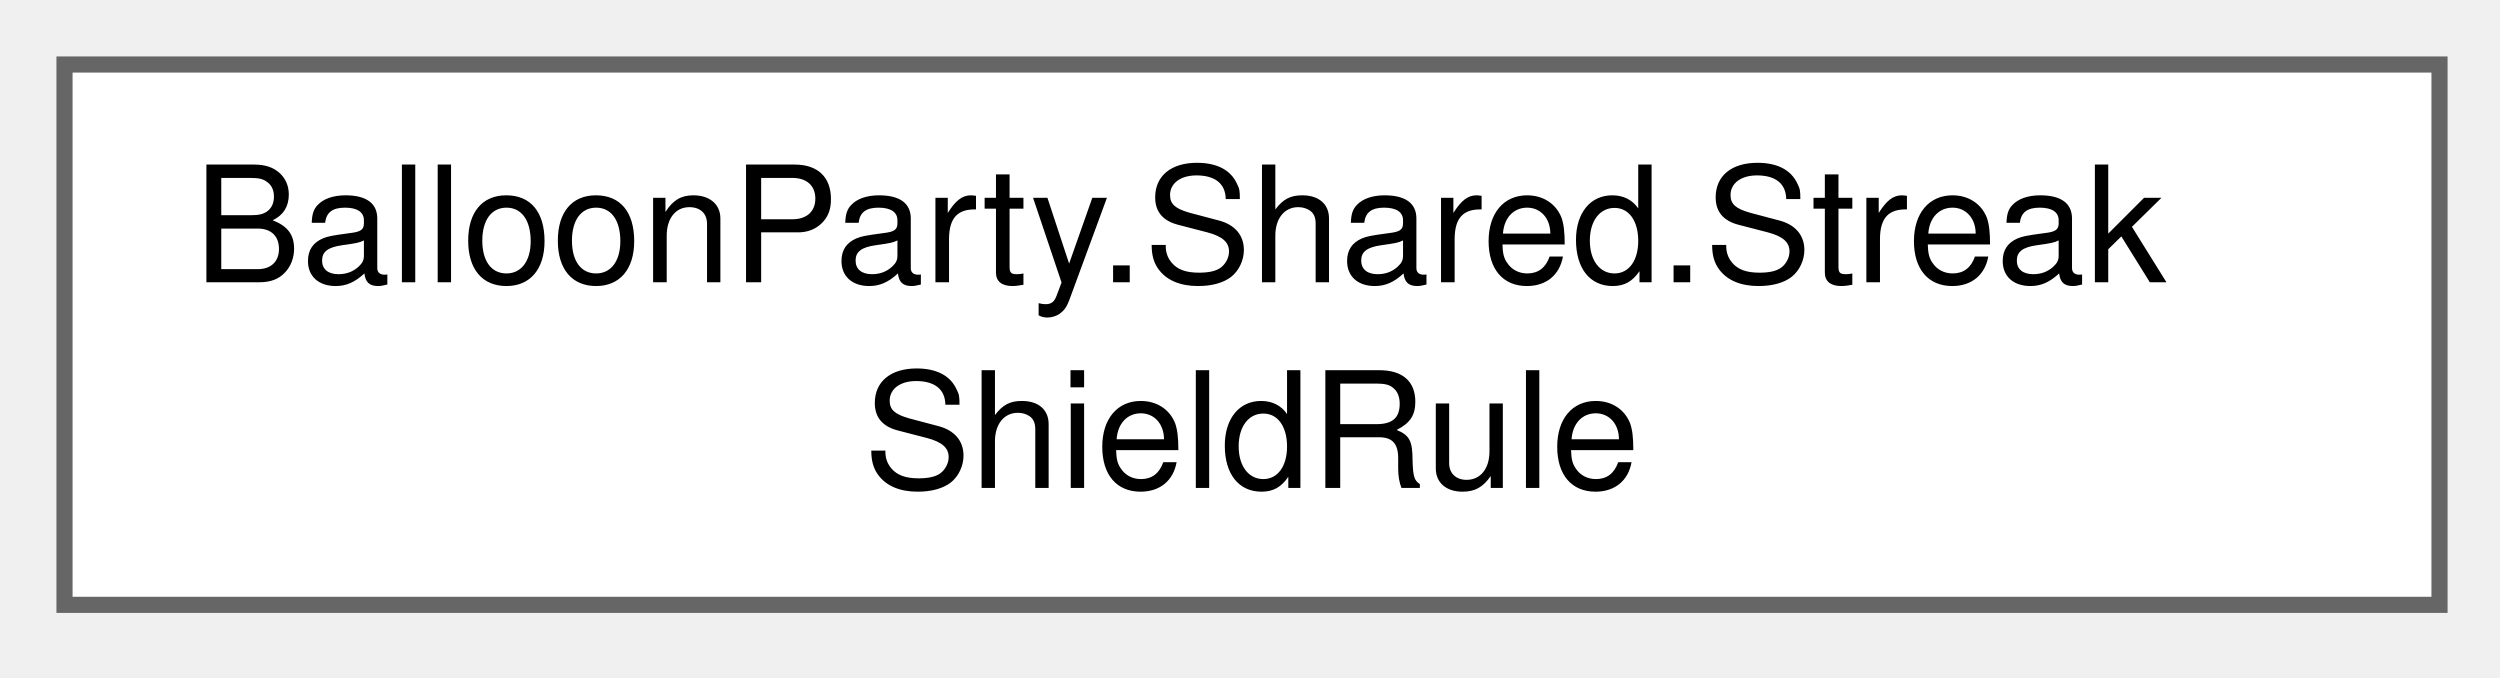
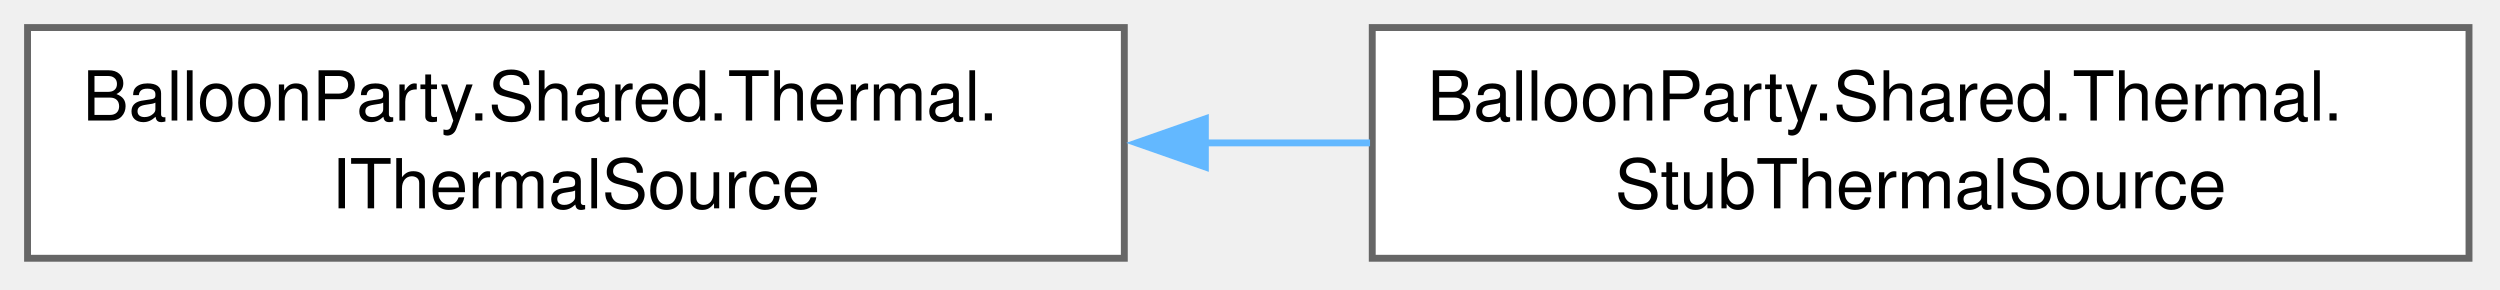
- <svg xmlns="http://www.w3.org/2000/svg" xmlns:xlink="http://www.w3.org/1999/xlink" width="155pt" height="42pt" viewBox="0.00 0.00 155.00 42.00">
+ <svg xmlns="http://www.w3.org/2000/svg" xmlns:xlink="http://www.w3.org/1999/xlink" width="363pt" height="42pt" viewBox="0.00 0.00 363.00 42.00">
  <g id="graph0" class="graph" transform="scale(1 1) rotate(0) translate(4 37.5)">
    <g id="Node000000" class="node">
      <g id="a_Node000000">
-         <a xlink:href="classBalloonParty_1_1Shared_1_1StreakShieldRule.html" target="_top" xlink:title="The one place that says when a continued colour streak pays a projectile shield.">
-           <polygon fill="white" stroke="#666666" points="147.25,-33.5 0,-33.5 0,0 147.25,0 147.25,-33.5" />
-           <text xml:space="preserve" text-anchor="start" x="8" y="-20" font-family="Helvetica,sans-Serif" font-size="10.00">BalloonParty.Shared.Streak</text>
-           <text xml:space="preserve" text-anchor="middle" x="73.62" y="-7.25" font-family="Helvetica,sans-Serif" font-size="10.00">ShieldRule</text>
+         <a xlink:href="interfaceBalloonParty_1_1Shared_1_1Thermal_1_1IThermalSource.html" target="_top" xlink:title="Latest polled thermal readings for ThermalFrameRateGovernor.">
+           <polygon fill="white" stroke="#666666" points="159.25,-33.5 0,-33.5 0,0 159.25,0 159.25,-33.5" />
+           <text xml:space="preserve" text-anchor="start" x="8" y="-20" font-family="Helvetica,sans-Serif" font-size="10.00">BalloonParty.Shared.Thermal.</text>
+           <text xml:space="preserve" text-anchor="middle" x="79.62" y="-7.25" font-family="Helvetica,sans-Serif" font-size="10.00">IThermalSource</text>
+         </a>
+       </g>
+     </g>
+     <g id="Node000001" class="node">
+       <g id="a_Node000001">
+         <a xlink:href="classBalloonParty_1_1Shared_1_1Thermal_1_1StubThermalSource.html" target="_top" xlink:title="Always-cool IThermalSource for the editor and non-Android platforms, where no thermal API exists.">
+           <polygon fill="white" stroke="#666666" points="354.5,-33.5 195.25,-33.5 195.25,0 354.5,0 354.5,-33.5" />
+           <text xml:space="preserve" text-anchor="start" x="203.25" y="-20" font-family="Helvetica,sans-Serif" font-size="10.00">BalloonParty.Shared.Thermal.</text>
+           <text xml:space="preserve" text-anchor="middle" x="274.88" y="-7.25" font-family="Helvetica,sans-Serif" font-size="10.00">StubThermalSource</text>
+         </a>
+       </g>
+     </g>
+     <g id="edge687_Node000000_Node000001" class="edge">
+       <g id="a_edge687_Node000000_Node000001">
+         <a xlink:title=" ">
+           <path fill="none" stroke="#63b8ff" d="M170.83,-16.75C178.88,-16.75 186.99,-16.75 194.93,-16.75" />
+           <polygon fill="#63b8ff" stroke="#63b8ff" points="171.02,-13.25 161.02,-16.75 171.02,-20.25 171.02,-13.25" />
        </a>
      </g>
    </g>
  </g>
</svg>
